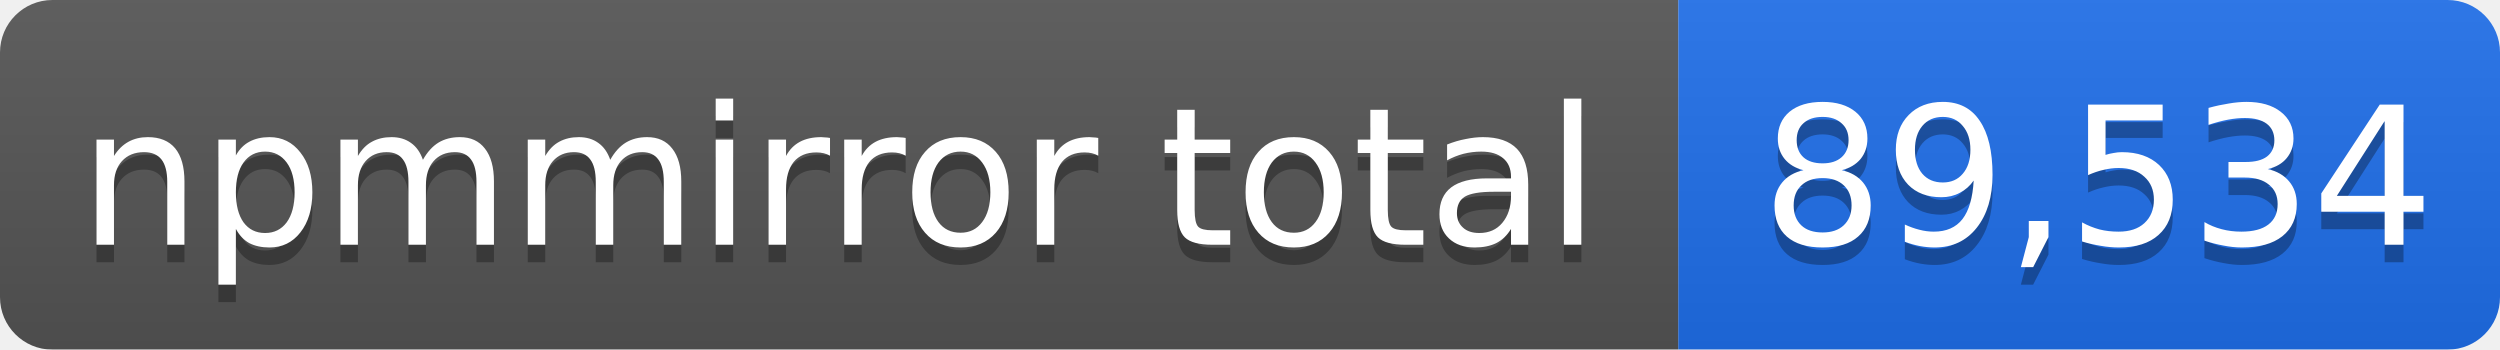
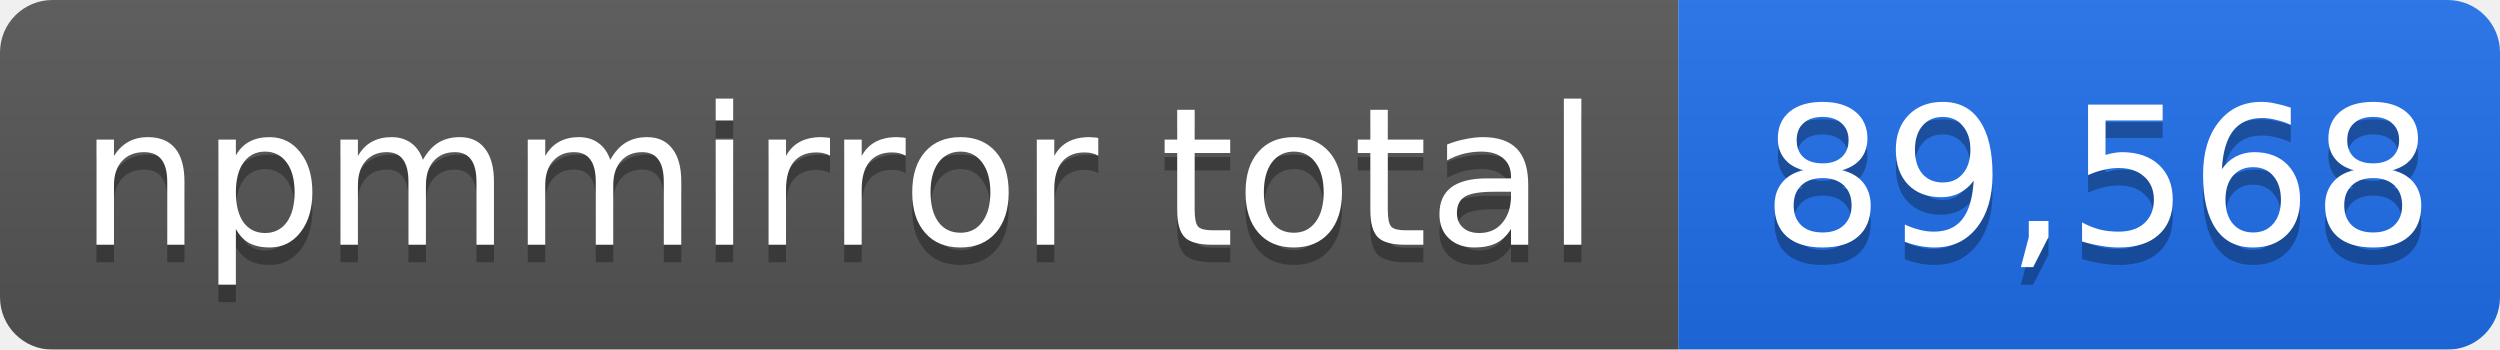
- <svg xmlns="http://www.w3.org/2000/svg" width="143" height="20" role="img" aria-label="npmmirror total: 89,534">
+ <svg xmlns="http://www.w3.org/2000/svg" width="143" height="20" role="img" aria-label="npmmirror total: 89,568">
  <linearGradient id="s" x2="0" y2="100%">
    <stop offset="0" stop-color="#bbb" stop-opacity=".1" />
    <stop offset="1" stop-opacity=".1" />
  </linearGradient>
  <mask id="m">
    <rect width="143" height="20" rx="3" fill="#fff" />
  </mask>
  <g mask="url(#m)">
    <rect width="96" height="20" fill="#555" />
    <rect x="96" width="47" height="20" fill="#1f6feb" />
    <rect width="143" height="20" fill="url(#s)" />
  </g>
  <g fill="#fff" text-anchor="middle" font-family="Verdana,Geneva,DejaVu Sans,sans-serif" font-size="11">
    <text x="48" y="15" fill="#010101" fill-opacity=".3">npmmirror total</text>
    <text x="48" y="14">npmmirror total</text>
-     <text x="120" y="15" fill="#010101" fill-opacity=".3">89,534</text>
-     <text x="120" y="14">89,534</text>
+     <text x="120" y="15" fill="#010101" fill-opacity=".3">89,568</text>
+     <text x="120" y="14">89,568</text>
  </g>
</svg>
